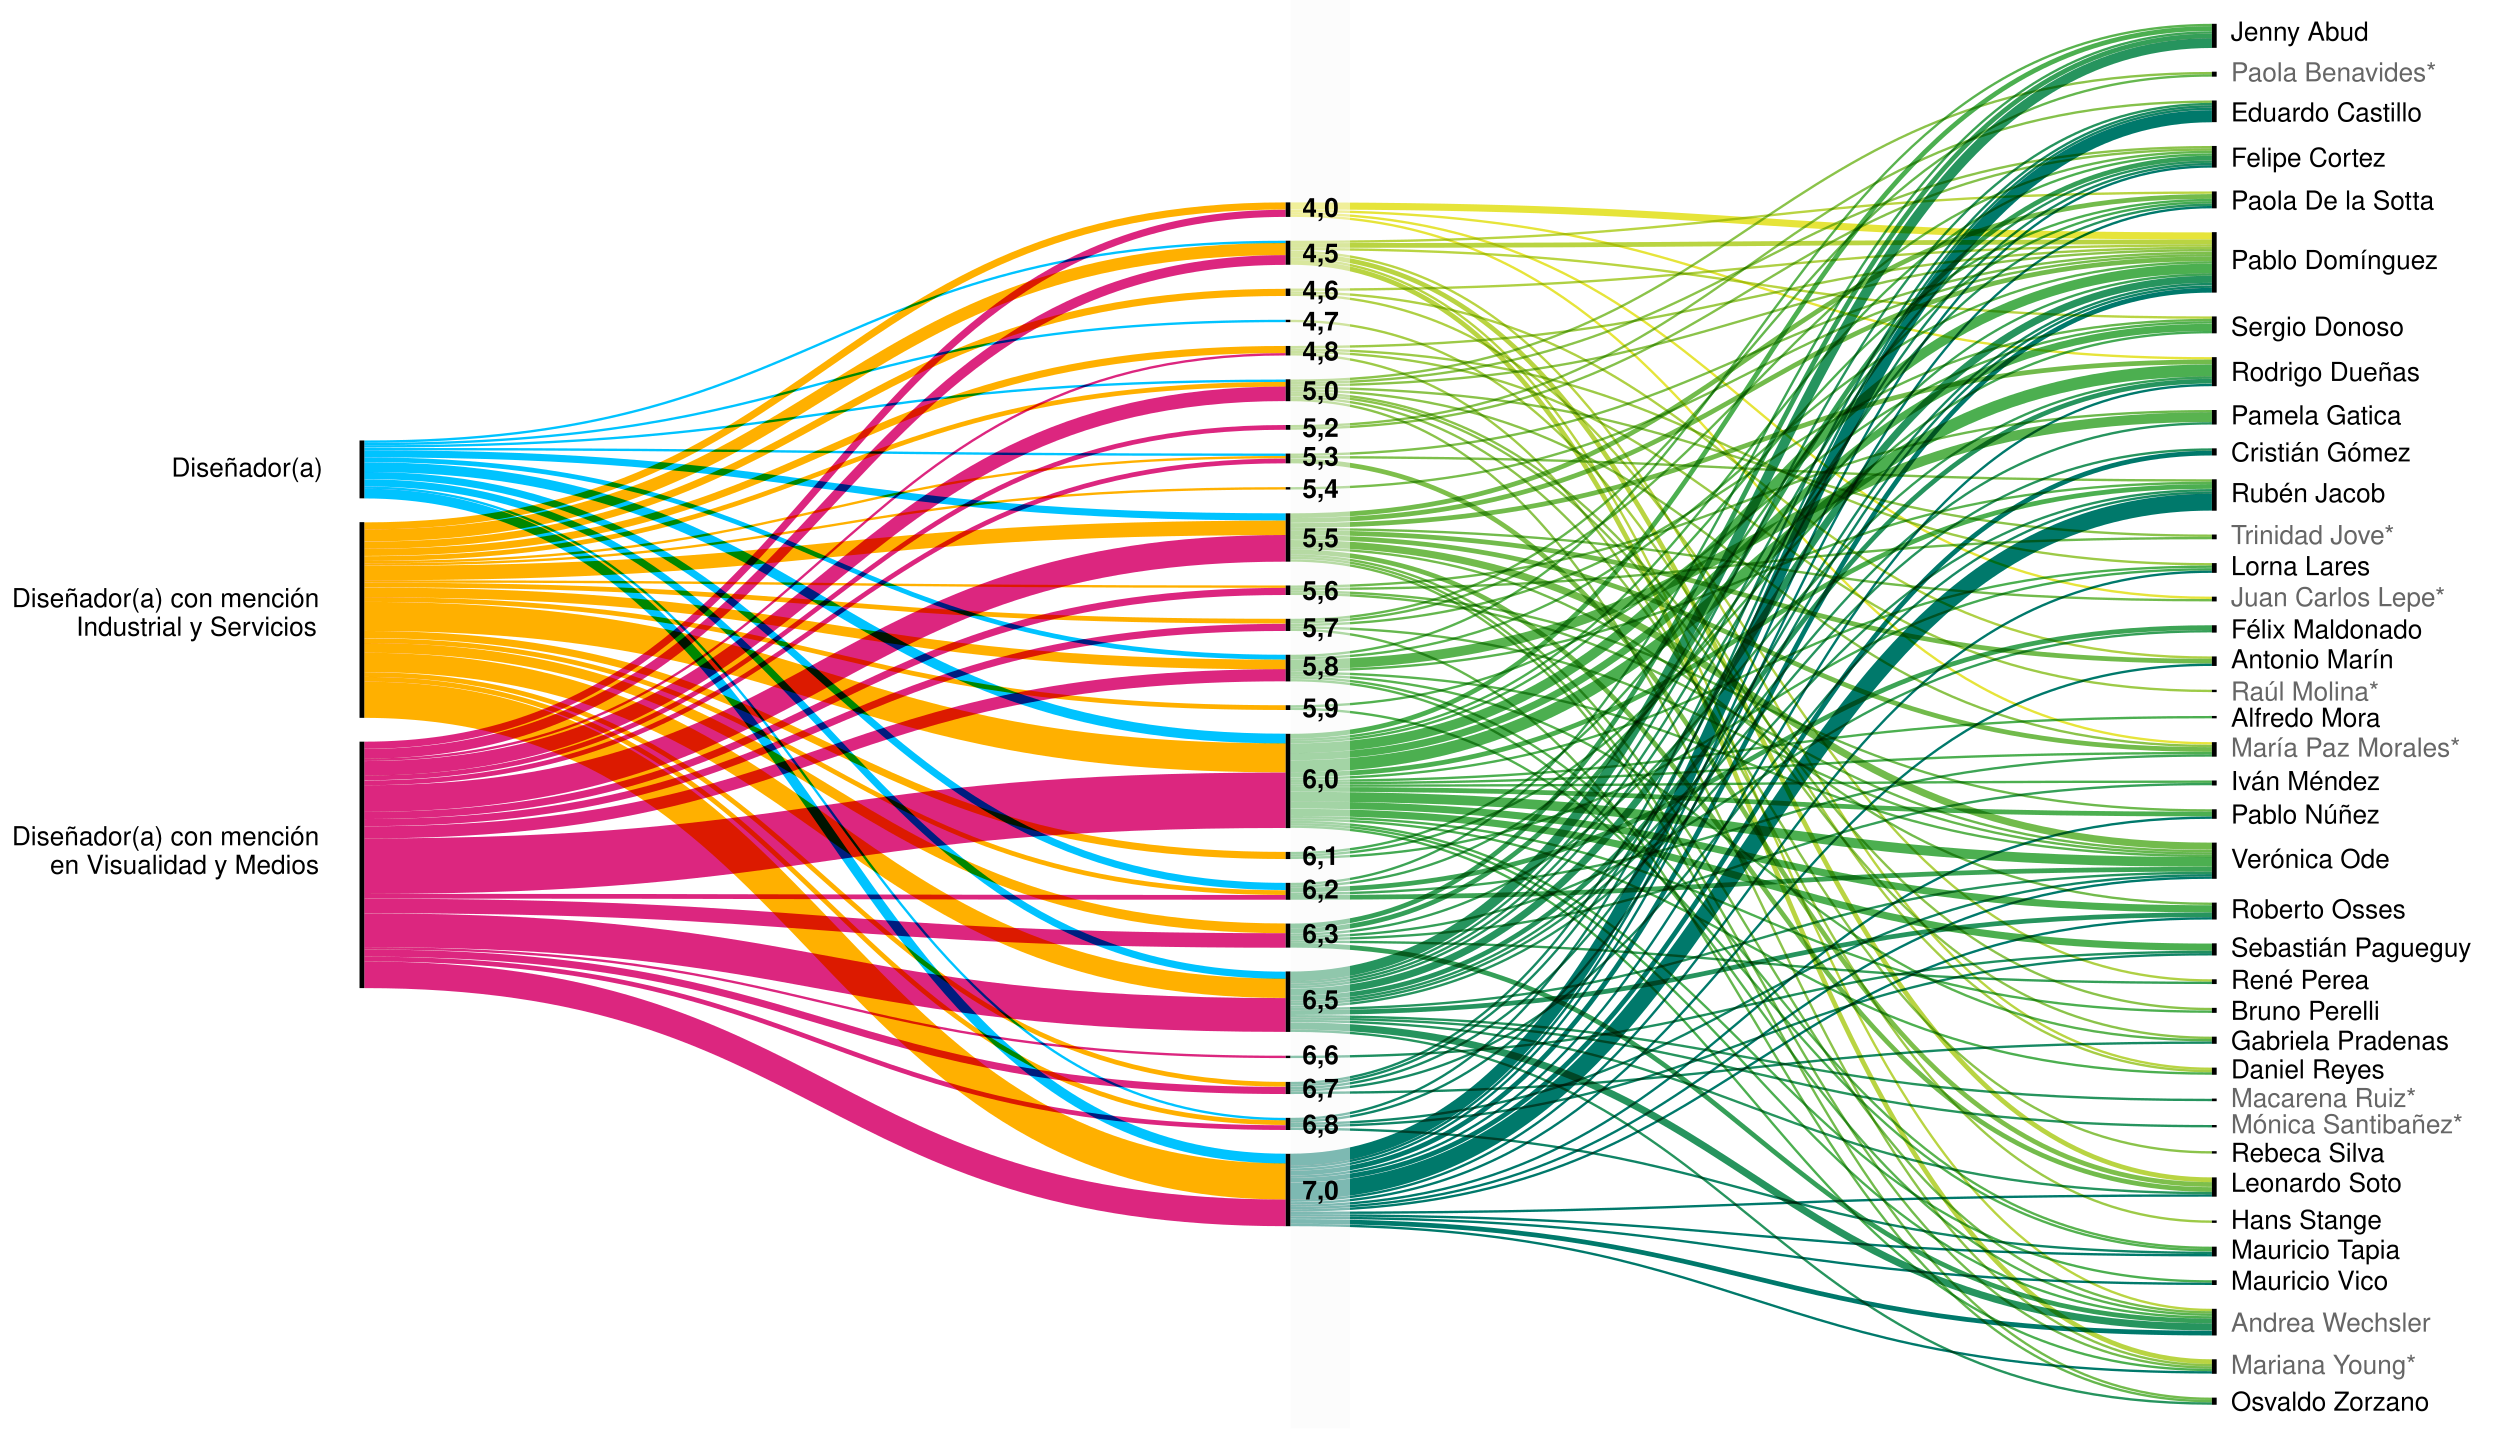
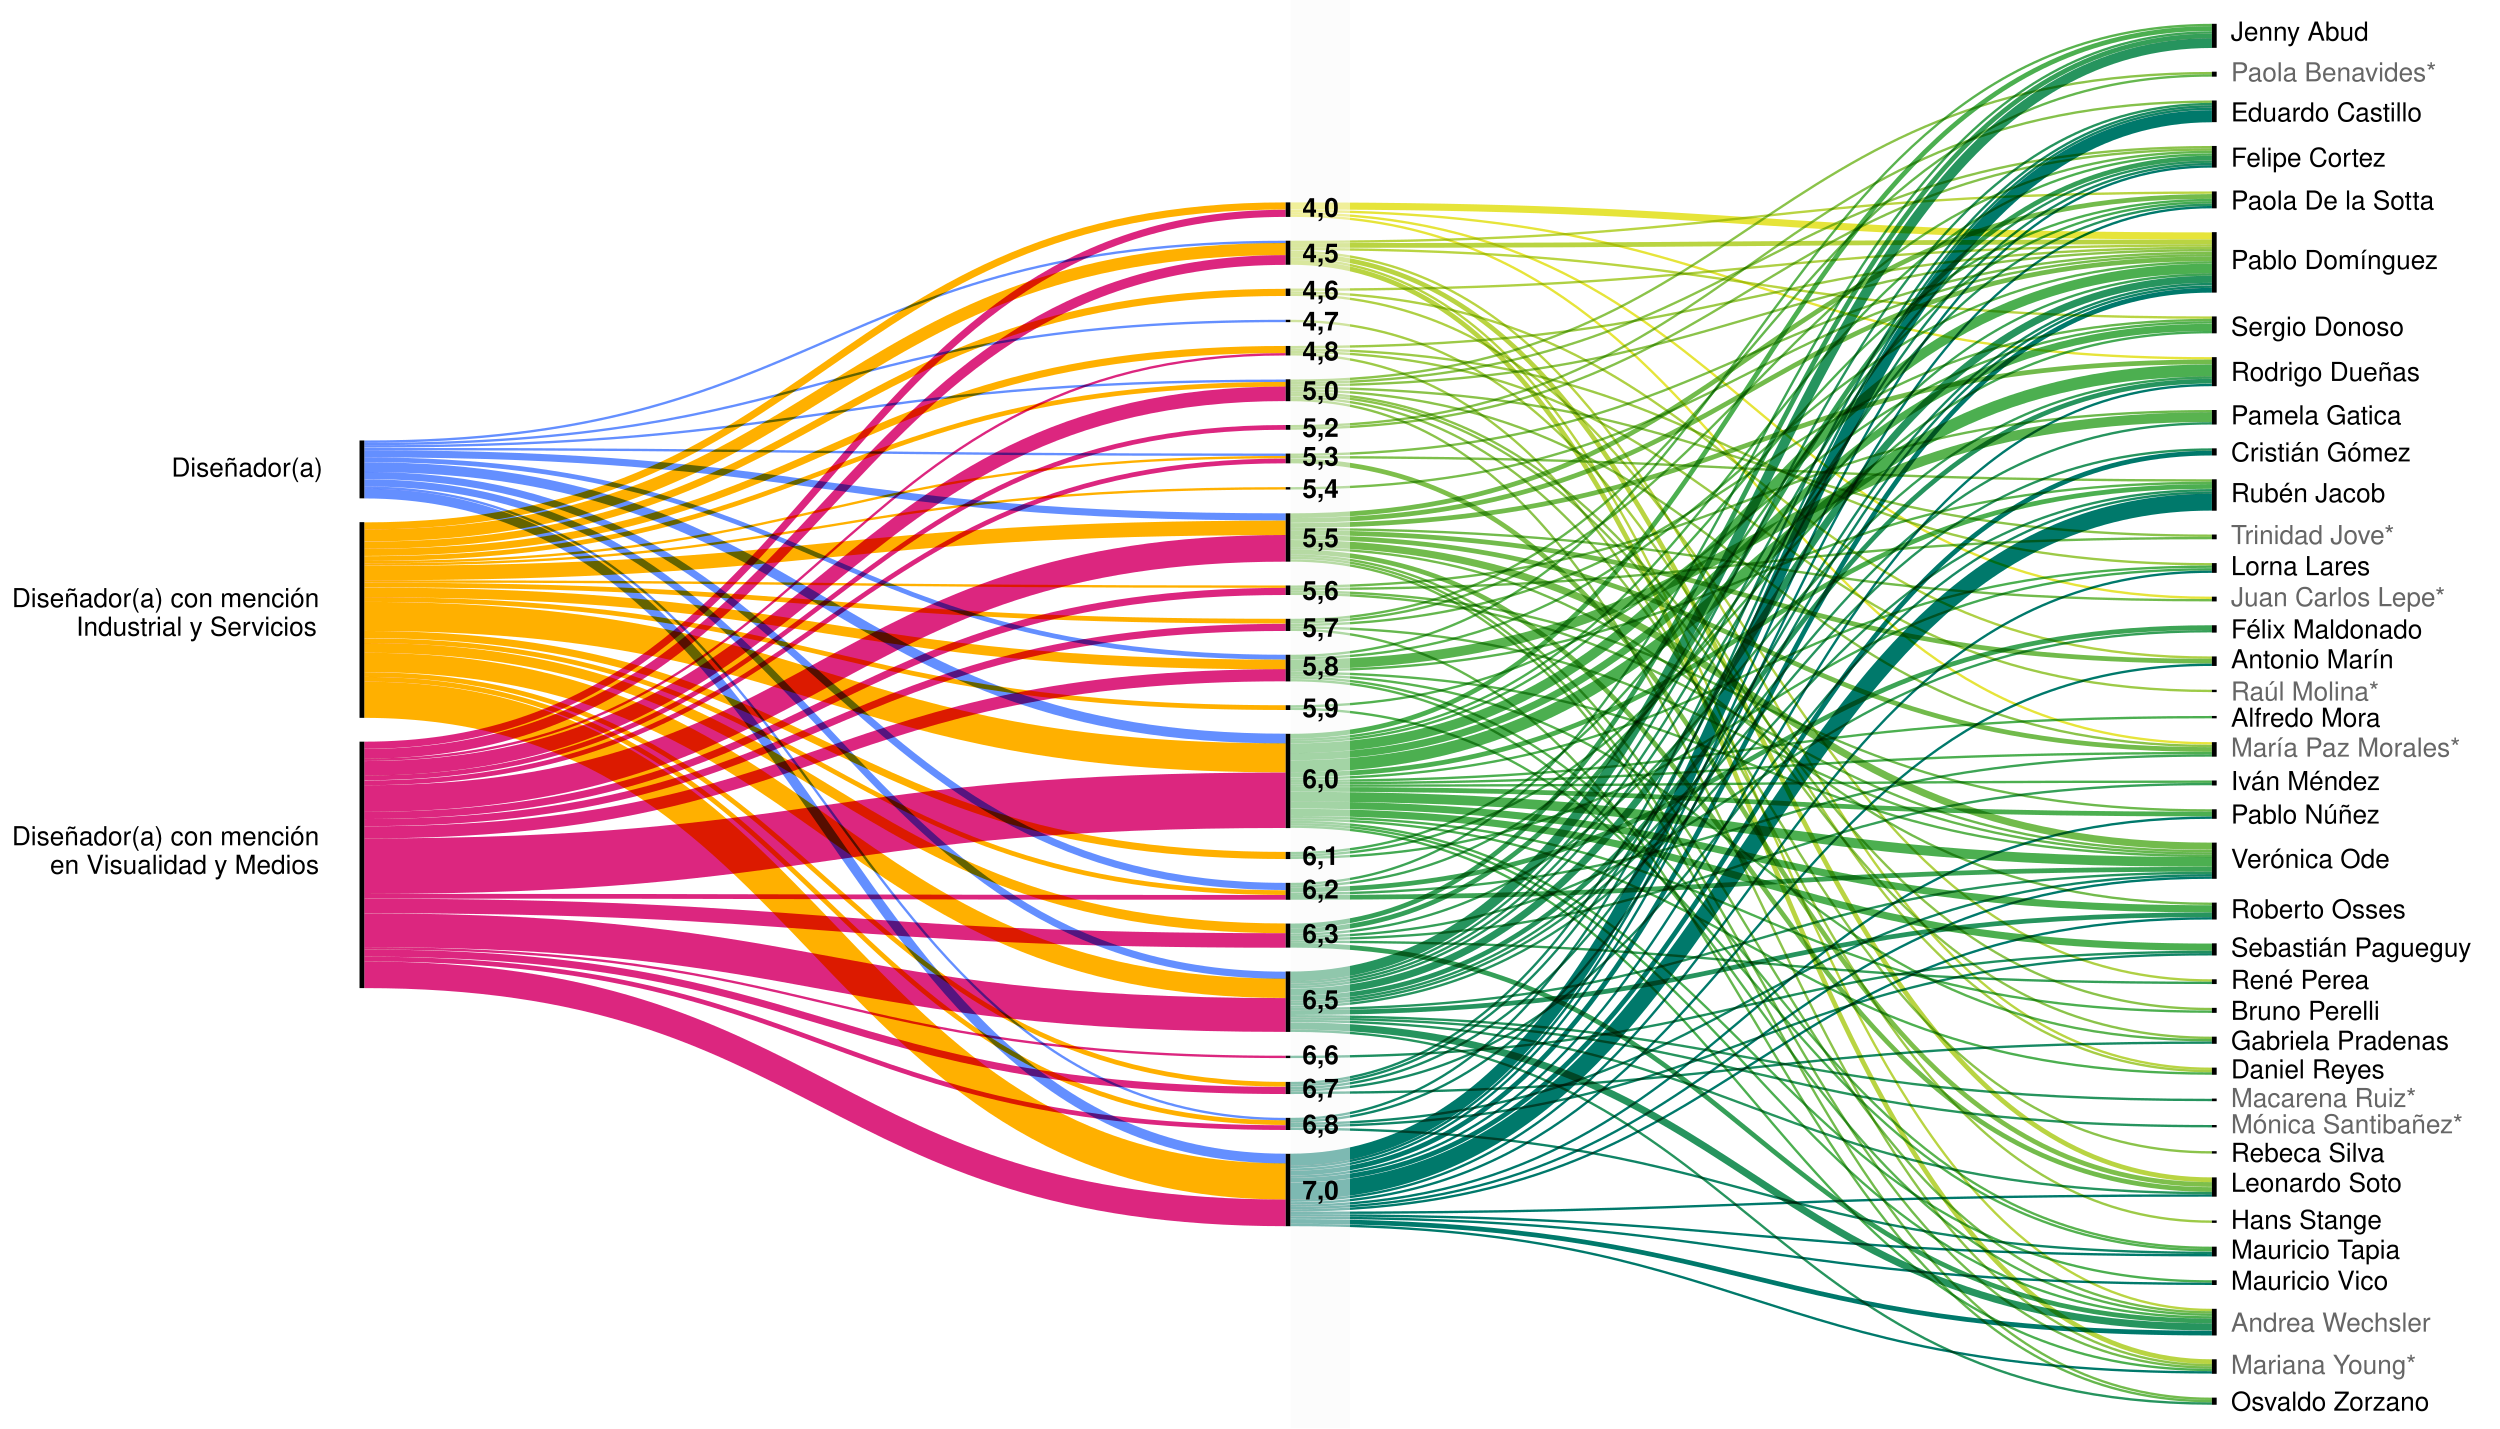
<svg xmlns="http://www.w3.org/2000/svg" version="1.2" viewBox="0 0 1050 600">
  <style>
        tspan {
            white-space: pre;
        }
        g {
            font-size: 11px;
            fill: #000000;
            font-family: Helvetica, Arial, sans-serif;
        }
        .nota {
            font-weight: bold;
        }
        .s1 {
            fill: #000000;
        }
        .s2 {
            mix-blend-mode: multiply;
            fill: none;
            stroke: #dc267f;
            stroke-width: 14.2;
        }
        .s3 {
            mix-blend-mode: multiply;
            fill: none;
            stroke: #dc267f;
            stroke-width: 11.2;
        }
        .s4 {
            mix-blend-mode: multiply;
            fill: none;
-             stroke: #00c3ff;
+             stroke: #648fff;
            stroke-width: 3;
        }
        .s5 {
            mix-blend-mode: multiply;
            fill: none;
            stroke: #ffb000;
            stroke-width: 2;
        }
        .s6 {
            mix-blend-mode: multiply;
            fill: none;
            stroke: #ffb000;
            stroke-width: 15.2;
        }
        .s7 {
            mix-blend-mode: multiply;
            fill: none;
            stroke: #dc267f;
            stroke-width: 6.1;
        }
        .s8 {
            mix-blend-mode: multiply;
            fill: none;
            stroke: #dc267f;
            stroke-width: 3;
        }
        .s9 {
            mix-blend-mode: multiply;
            fill: none;
            stroke: #ffb000;
            stroke-width: 5.1;
        }
        .s10 {
            mix-blend-mode: multiply;
            fill: none;
            stroke: #dc267f;
            stroke-width: 23.3;
        }
        .s11 {
            mix-blend-mode: multiply;
            fill: none;
            stroke: #dc267f;
            stroke-width: 2;
        }
        .s12 {
            mix-blend-mode: multiply;
            fill: none;
            stroke: #ffb000;
            stroke-width: 12.2;
        }
        .s13 {
            mix-blend-mode: multiply;
            fill: none;
            stroke: #ffb000;
            stroke-width: 4.1;
        }
        .s14 {
            mix-blend-mode: multiply;
            fill: none;
-             stroke: #00c3ff;
+             stroke: #648fff;
            stroke-width: 4.1;
        }
        .s15 {
            mix-blend-mode: multiply;
            fill: none;
-             stroke: #00c3ff;
+             stroke: #648fff;
            stroke-width: 1;
        }
        .s16 {
            mix-blend-mode: multiply;
            fill: none;
            stroke: #ffb000;
            stroke-width: 6.1;
        }
        .s17 {
            mix-blend-mode: multiply;
            fill: none;
            stroke: #ffb000;
            stroke-width: 1;
        }
        .s18 {
            mix-blend-mode: multiply;
            fill: none;
            stroke: #ffb000;
            stroke-width: 3;
        }
        .s19 {
            mix-blend-mode: multiply;
            fill: none;
            stroke: #ffb000;
            stroke-width: 8.1;
        }
        .s20 {
            mix-blend-mode: multiply;
            fill: none;
            stroke: #dc267f;
            stroke-width: 5.1;
        }
        .s21 {
            mix-blend-mode: multiply;
            fill: none;
-             stroke: #00c3ff;
+             stroke: #648fff;
            stroke-width: 2;
        }
        .s22 {
            mix-blend-mode: multiply;
            fill: none;
            stroke: #dc267f;
            stroke-width: 1;
        }
        .s23 {
            mix-blend-mode: multiply;
            fill: none;
            stroke: #dc267f;
            stroke-width: 4.1;
        }
        .s24 {
            mix-blend-mode: multiply;
            fill: none;
            stroke: #26945e;
            stroke-width: 1;
        }
        .s25 {
            mix-blend-mode: multiply;
            fill: none;
            stroke: #00796b;
            stroke-width: 1;
        }
        .s26 {
            mix-blend-mode: multiply;
            fill: none;
            stroke: #52b14f;
            stroke-width: 1;
        }
        .s27 {
            mix-blend-mode: multiply;
            fill: none;
            stroke: #8bc34a;
            stroke-width: 1;
        }
        .s28 {
            mix-blend-mode: multiply;
            fill: none;
            stroke: #00796b;
            stroke-width: 2;
        }
        .s29 {
            mix-blend-mode: multiply;
            fill: none;
            stroke: #e6e43a;
            stroke-width: 3;
        }
        .s30 {
            mix-blend-mode: multiply;
            fill: none;
            stroke: #26945e;
            stroke-width: 2;
        }
        .s31 {
            mix-blend-mode: multiply;
            fill: none;
            stroke: #b9d442;
            stroke-width: 2;
        }
        .s32 {
            mix-blend-mode: multiply;
            fill: none;
            stroke: #00796b;
            stroke-width: 7.1;
        }
        .s33 {
            mix-blend-mode: multiply;
            fill: none;
            stroke: #6cb94d;
            stroke-width: 1;
        }
        .s34 {
            mix-blend-mode: multiply;
            fill: none;
            stroke: #4caf50;
            stroke-width: 4.1;
        }
        .s35 {
            mix-blend-mode: multiply;
            fill: none;
            stroke: #85c14b;
            stroke-width: 1;
        }
        .s36 {
            mix-blend-mode: multiply;
            fill: none;
            stroke: #4caf50;
            stroke-width: 3;
        }
        .s37 {
            mix-blend-mode: multiply;
            fill: none;
            stroke: #0f8466;
            stroke-width: 1;
        }
        .s38 {
            mix-blend-mode: multiply;
            fill: none;
            stroke: #178963;
            stroke-width: 1;
        }
        .s39 {
            mix-blend-mode: multiply;
            fill: none;
            stroke: #359f58;
            stroke-width: 2;
        }
        .s40 {
            mix-blend-mode: multiply;
            fill: none;
            stroke: #59b34f;
            stroke-width: 1;
        }
        .s41 {
            mix-blend-mode: multiply;
            fill: none;
            stroke: #00796b;
            stroke-width: 5.1;
        }
        .s42 {
            mix-blend-mode: multiply;
            fill: none;
            stroke: #4caf50;
            stroke-width: 5.1;
        }
        .s43 {
            mix-blend-mode: multiply;
            fill: none;
            stroke: #65b74e;
            stroke-width: 1;
        }
        .s44 {
            mix-blend-mode: multiply;
            fill: none;
            stroke: #4caf50;
            stroke-width: 2;
        }
        .s45 {
            mix-blend-mode: multiply;
            fill: none;
            stroke: #26945e;
            stroke-width: 4.1;
        }
        .s46 {
            mix-blend-mode: multiply;
            fill: none;
            stroke: #4caf50;
            stroke-width: 1;
        }
        .s47 {
            mix-blend-mode: multiply;
            fill: none;
            stroke: #a6cd45;
            stroke-width: 1;
        }
        .s48 {
            mix-blend-mode: multiply;
            fill: none;
            stroke: #72bb4c;
            stroke-width: 2;
        }
        .s49 {
            mix-blend-mode: multiply;
            fill: none;
            stroke: #7ebf4b;
            stroke-width: 1;
        }
        .s50 {
            mix-blend-mode: multiply;
            fill: none;
            stroke: #72bb4c;
            stroke-width: 1;
        }
        .s51 {
            mix-blend-mode: multiply;
            fill: none;
            stroke: #44aa53;
            stroke-width: 1;
        }
        .s52 {
            mix-blend-mode: multiply;
            fill: none;
            stroke: #7ebf4b;
            stroke-width: 2;
        }
        .s53 {
            mix-blend-mode: multiply;
            fill: none;
            stroke: #e6e43a;
            stroke-width: 1;
        }
        .s54 {
            mix-blend-mode: multiply;
            fill: none;
            stroke: #afd044;
            stroke-width: 1;
        }
        .s55 {
            mix-blend-mode: multiply;
            fill: none;
            stroke: #59b34f;
            stroke-width: 4.1;
        }
        .s56 {
            mix-blend-mode: multiply;
            fill: none;
            stroke: #9dca47;
            stroke-width: 1;
        }
        .s57 {
            mix-blend-mode: multiply;
            fill: none;
            stroke: #b9d442;
            stroke-width: 1;
        }
        .s58 {
            mix-blend-mode: multiply;
            fill: none;
            stroke: #26945e;
            stroke-width: 3;
        }
        .s59 {
            mix-blend-mode: multiply;
            fill: none;
            stroke: #3da455;
            stroke-width: 2;
        }
        .s60 {
            mix-blend-mode: multiply;
            fill: none;
            stroke: #72bb4c;
            stroke-width: 3;
        }
        .s61 {
            mix-blend-mode: multiply;
            fill: none;
            stroke: #359f58;
            stroke-width: 1;
        }
        .s62 {
            mix-blend-mode: multiply;
            fill: none;
            stroke: #3da455;
            stroke-width: 1;
        }
        .s63 {
            mix-blend-mode: multiply;
            fill: none;
            stroke: #78bd4c;
            stroke-width: 1;
        }
        .s64 {
            mix-blend-mode: multiply;
            fill: none;
            stroke: #1e8f60;
            stroke-width: 1;
        }
        .t65 {
            fill: #666666;
        }
    </style>
  <g id="titulos">
    <text id="Diseñador/a" style="transform: matrix(1, 0, 0, 1, 139, 200.17);">
      <tspan x="-67" y="0" class="t0">Diseñador(a)</tspan>
    </text>
    <text id="Diseñador/a con mención Industri" style="transform: matrix(1, 0, 0, 1, 137, 255);">
      <tspan x="-132" y="0" class="t0">Diseñador(a) con mención</tspan>
      <tspan x="-105" y="12" class="t0">Industrial y Servicios</tspan>
    </text>
    <text id="Diseñador/a con mención en Visua" style="transform: matrix(1, 0, 0, 1, 137, 355);">
      <tspan x="-132" y="0" class="t0">Diseñador(a) con mención</tspan>
      <tspan x="-116" y="12" class="t0">en Visualidad y Medios</tspan>
    </text>
  </g>
  <g id="visualization">
    <g>
      <path class="s1" d="m542 85v6.1h-2v-6.1z" />
      <path class="s1" d="m542 101.1v10.1h-2v-10.1z" />
      <path class="s1" d="m542 121.2v3.1h-2v-3.1z" />
      <path class="s1" d="m540 134.3h2v1h-2z" />
      <path class="s1" d="m542 145.3v4h-2v-4z" />
      <path class="s1" d="m542 159.3v9.2h-2v-9.2z" />
      <path class="s1" d="m542 178.5v2h-2v-2z" />
      <path class="s1" d="m542 190.5v4.1h-2v-4.1z" />
      <path class="s1" d="m540 204.6h2v1h-2z" />
      <path class="s1" d="m542 215.6v20.3h-2v-20.3z" />
      <path class="s1" d="m542 245.9v4h-2v-4z" />
      <path class="s1" d="m542 259.9v5.1h-2v-5.1z" />
      <path class="s1" d="m542 275v11.2h-2v-11.2z" />
      <path class="s1" d="m542 296.2v2h-2v-2z" />
      <path class="s1" d="m542 308.2v39.6h-2v-39.6z" />
      <path class="s1" d="m542 357.8v3h-2v-3z" />
      <path class="s1" d="m542 370.8v7.1h-2v-7.1z" />
      <path class="s1" d="m542 387.9v10.1h-2v-10.1z" />
      <path class="s1" d="m542 408v25.4h-2v-25.4z" />
      <path class="s1" d="m540 443.4h2v1h-2z" />
      <path class="s1" d="m542 454.4v5.1h-2v-5.1z" />
      <path class="s1" d="m542 469.5v5.1h-2v-5.1z" />
      <path class="s1" d="m542 484.6v30.4h-2v-30.4z" />
      <path class="s1" d="m931 10v10.1h-2v-10.1z" />
      <path class="s1" d="m931 30.1v2.1h-2v-2.1z" />
      <path class="s1" d="m931 42.2v9.1h-2v-9.1z" />
      <path class="s1" d="m931 61.3v9.1h-2v-9.1z" />
      <path class="s1" d="m931 80.4v7.1h-2v-7.1z" />
      <path class="s1" d="m153 185v24.3h-2v-24.3z" />
      <path class="s1" d="m153 219.3v82.2h-2v-82.2z" />
      <path class="s1" d="m153 311.5v103.5h-2v-103.5z" />
      <path class="s1" d="m931 97.5v25.4h-2v-25.4z" />
      <path class="s1" d="m931 132.9v7.1h-2v-7.1z" />
      <path class="s1" d="m931 150v12.2h-2v-12.2z" />
      <path class="s1" d="m931 172.2v6.1h-2v-6.1z" />
      <path class="s1" d="m931 188.3v3h-2v-3z" />
      <path class="s1" d="m931 201.3v13.2h-2v-13.2z" />
      <path class="s1" d="m931 224.5v2h-2v-2z" />
      <path class="s1" d="m931 236.5v4.1h-2v-4.1z" />
      <path class="s1" d="m931 250.6v2h-2v-2z" />
      <path class="s1" d="m931 262.6v3.1h-2v-3.1z" />
      <path class="s1" d="m931 275.7v4h-2v-4z" />
      <path class="s1" d="m929 289.7h2v1h-2z" />
      <path class="s1" d="m929 300.7h2v1h-2z" />
      <path class="s1" d="m931 311.7v6.1h-2v-6.1z" />
      <path class="s1" d="m931 327.8v2.1h-2v-2.1z" />
      <path class="s1" d="m931 339.9v4h-2v-4z" />
      <path class="s1" d="m931 353.9v15.2h-2v-15.2z" />
      <path class="s1" d="m931 379.1v7.1h-2v-7.1z" />
      <path class="s1" d="m931 396.2v5.1h-2v-5.1z" />
      <path class="s1" d="m931 411.3v2h-2v-2z" />
      <path class="s1" d="m931 423.3v2.1h-2v-2.1z" />
      <path class="s1" d="m931 435.4v3h-2v-3z" />
      <path class="s1" d="m931 448.4v3h-2v-3z" />
      <path class="s1" d="m929 461.4h2v1.1h-2z" />
      <path class="s1" d="m929 472.5h2v1h-2z" />
      <path class="s1" d="m929 483.5h2v1h-2z" />
      <path class="s1" d="m931 494.5v8.1h-2v-8.1z" />
      <path class="s1" d="m929 512.6h2v1h-2z" />
      <path class="s1" d="m931 523.6v4.1h-2v-4.1z" />
      <path class="s1" d="m931 537.7v2h-2v-2z" />
      <path class="s1" d="m931 549.7v11.2h-2v-11.2z" />
      <path class="s1" d="m931 570.9v6.1h-2v-6.1z" />
      <path class="s1" d="m931 587v3h-2v-3z" />
    </g>
    <g>
      <g>
        <path class="s2" d="m153 390.7c193.5 0 193.5 35.6 387 35.6" />
      </g>
      <g>
        <path class="s3" d="m153 409.4c193.5 0 193.5 100 387 100" />
      </g>
      <g>
        <path class="s4" d="m153 202.8c193.5 0 193.5 206.8 387 206.8" />
      </g>
      <g>
        <path class="s5" d="m153 251.8c193.5 0 193.5 45.4 387 45.4" />
      </g>
      <g>
        <path class="s6" d="m153 293.9c193.5 0 193.5 202.3 387 202.3" />
      </g>
      <g>
        <path class="s7" d="m153 322.7c193.5 0 193.5-157.3 387-157.3" />
      </g>
      <g>
        <path class="s8" d="m153 313c193.5 0 193.5-223.4 387-223.4" />
      </g>
      <g>
        <path class="s9" d="m153 224.9c193.5 0 193.5-120.3 387-120.3" />
      </g>
      <g>
        <path class="s8" d="m153 342.5c193.5 0 193.5-94.1 387-94.1" />
      </g>
      <g>
        <path class="s10" d="m153 363.8c193.5 0 193.5-27.7 387-27.7" />
      </g>
      <g>
        <path class="s11" d="m153 326.7c193.5 0 193.5-147.2 387-147.2" />
      </g>
      <g>
        <path class="s5" d="m153 285.3c193.5 0 193.5 186.2 387 186.2" />
      </g>
      <g>
        <path class="s12" d="m153 258.9c193.5 0 193.5 59.4 387 59.4" />
      </g>
      <g>
        <path class="s5" d="m153 283.3c193.5 0 193.5 172.1 387 172.1" />
      </g>
      <g>
        <path class="s13" d="m153 272.1c193.5 0 193.5 117.8 387 117.8" />
      </g>
      <g>
        <path class="s13" d="m153 248.8c193.5 0 193.5 30.3 387 30.3" />
      </g>
      <g>
        <path class="s14" d="m153 207.3c193.5 0 193.5 279.3 387 279.3" />
      </g>
      <g>
        <path class="s8" d="m153 400.3c193.5 0 193.5 57.7 387 57.7" />
      </g>
      <g>
        <path class="s8" d="m153 345.5c193.5 0 193.5-82 387-82" />
      </g>
      <g>
        <path class="s14" d="m153 196.2c193.5 0 193.5 114 387 114" />
      </g>
      <g>
        <path class="s15" d="m153 186.5c193.5 0 193.5-51.7 387-51.7" />
      </g>
      <g>
        <path class="s16" d="m153 240.7c193.5 0 193.5-19 387-19" />
      </g>
      <g>
        <path class="s15" d="m153 188.6c193.5 0 193.5 2.4 387 2.4" />
      </g>
      <g>
        <path class="s3" d="m153 335.4c193.5 0 193.5-105.1 387-105.1" />
      </g>
      <g>
        <path class="s11" d="m153 402.8c193.5 0 193.5 70.8 387 70.8" />
      </g>
      <g>
        <path class="s17" d="m153 236.1c193.5 0 193.5-44.1 387-44.1" />
      </g>
      <g>
        <path class="s5" d="m153 234.6c193.5 0 193.5-73.2 387-73.2" />
      </g>
      <g>
        <path class="s18" d="m153 266.5c193.5 0 193.5 92.8 387 92.8" />
      </g>
      <g>
        <path class="s11" d="m153 328.8c193.5 0 193.5-135.2 387-135.2" />
      </g>
      <g>
        <path class="s18" d="m153 220.9c193.5 0 193.5-134.4 387-134.4" />
      </g>
      <g>
        <path class="s4" d="m153 190.6c193.5 0 193.5 26.5 387 26.5" />
      </g>
      <g>
        <path class="s19" d="m153 278.2c193.5 0 193.5 136.9 387 136.9" />
      </g>
      <g>
        <path class="s18" d="m153 229c193.5 0 193.5-106.2 387-106.2" />
      </g>
      <g>
        <path class="s20" d="m153 349.6c193.5 0 193.5-66 387-66" />
      </g>
      <g>
        <path class="s15" d="m153 204.8c193.5 0 193.5 265.2 387 265.2" />
      </g>
      <g>
        <path class="s18" d="m153 232c193.5 0 193.5-85.2 387-85.2" />
      </g>
      <g>
        <path class="s17" d="m153 244.2c193.5 0 193.5 2.2 387 2.2" />
      </g>
      <g>
        <path class="s21" d="m153 193.1c193.5 0 193.5 82.9 387 82.9" />
      </g>
      <g>
        <path class="s22" d="m153 319.1c193.5 0 193.5-170.3 387-170.3" />
      </g>
      <g>
        <path class="s4" d="m153 199.7c193.5 0 193.5 172.6 387 172.6" />
      </g>
      <g>
        <path class="s23" d="m153 316.6c193.5 0 193.5-207.4 387-207.4" />
      </g>
      <g>
        <path class="s7" d="m153 380.5c193.5 0 193.5 14.5 387 14.5" />
      </g>
      <g>
        <path class="s5" d="m153 245.7c193.5 0 193.5 15.2 387 15.2" />
      </g>
      <g>
        <path class="s5" d="m153 269.1c193.5 0 193.5 105.8 387 105.8" />
      </g>
      <g>
        <path class="s17" d="m153 237.1c193.5 0 193.5-32 387-32" />
      </g>
      <g>
        <path class="s22" d="m153 398.3c193.5 0 193.5 45.6 387 45.6" />
      </g>
      <g>
        <path class="s11" d="m153 376.4c193.5 0 193.5 0.5 387 0.5" />
      </g>
      <g>
        <path class="s15" d="m153 185.5c193.5 0 193.5-83.9 387-83.9" />
      </g>
      <g>
        <path class="s15" d="m153 187.5c193.5 0 193.5-27.6 387-27.6" />
      </g>
      <g>
        <path class="s24" d="m542 413.6c193.5 0 193.5-345.7 387-345.7" />
      </g>
      <g>
        <path class="s25" d="m542 511.4c193.5 0 193.5 27.8 387 27.8" />
      </g>
      <g>
        <path class="s24" d="m542 423.8c193.5 0 193.5-57.2 387-57.2" />
      </g>
      <g>
        <path class="s26" d="m542 297.7c193.5 0 193.5 227.4 387 227.4" />
      </g>
      <g>
        <path class="s25" d="m542 504.3c193.5 0 193.5-264.2 387-264.2" />
      </g>
      <g>
        <path class="s27" d="m542 160.9c193.5 0 193.5-99.1 387-99.1" />
      </g>
      <g>
        <path class="s28" d="m542 495.7c193.5 0 193.5-305.4 387-305.4" />
      </g>
      <g>
        <path class="s29" d="m542 86.5c193.5 0 193.5 12.6 387 12.6" />
      </g>
      <g>
        <path class="s30" d="m542 425.3c193.5 0 193.5-41.1 387-41.1" />
      </g>
      <g>
        <path class="s31" d="m542 103.1c193.5 0 193.5-1.5 387-1.5" />
      </g>
      <g>
        <path class="s32" d="m542 500.3c193.5 0 193.5-289.4 387-289.4" />
      </g>
      <g>
        <path class="s28" d="m542 513c193.5 0 193.5 46.9 387 46.9" />
      </g>
      <g>
        <path class="s25" d="m542 490.1c193.5 0 193.5-420.2 387-420.2" />
      </g>
      <g>
        <path class="s26" d="m542 296.7c193.5 0 193.5-161.3 387-161.3" />
      </g>
      <g>
        <path class="s33" d="m542 249.4c193.5 0 193.5 108.1 387 108.1" />
      </g>
      <g>
        <path class="s34" d="m542 334.6c193.5 0 193.5 27.4 387 27.4" />
      </g>
      <g>
        <path class="s35" d="m542 179c193.5 0 193.5-136.3 387-136.3" />
      </g>
      <g>
        <path class="s25" d="m542 494.2c193.5 0 193.5-332.5 387-332.5" />
      </g>
      <g>
        <path class="s36" d="m542 338.1c193.5 0 193.5 43.6 387 43.6" />
      </g>
      <g>
        <path class="s37" d="m542 471c193.5 0 193.5-350.6 387-350.6" />
      </g>
      <g>
        <path class="s34" d="m542 314.3c193.5 0 193.5-201.5 387-201.5" />
      </g>
      <g>
        <path class="s38" d="m542 457c193.5 0 193.5-337.7 387-337.7" />
      </g>
      <g>
        <path class="s39" d="m542 397c193.5 0 193.5 157.8 387 157.8" />
      </g>
      <g>
        <path class="s40" d="m542 285.7c193.5 0 193.5 266.5 387 266.5" />
      </g>
      <g>
        <path class="s41" d="m542 487.1c193.5 0 193.5-438.3 387-438.3" />
      </g>
      <g>
        <path class="s42" d="m542 321.9c193.5 0 193.5-166.3 387-166.3" />
      </g>
      <g>
        <path class="s30" d="m542 419.2c193.5 0 193.5-259.1 387-259.1" />
      </g>
      <g>
        <path class="s38" d="m542 455.9c193.5 0 193.5-387 387-387" />
      </g>
      <g>
        <path class="s43" d="m542 261.4c193.5 0 193.5-197.6 387-197.6" />
      </g>
      <g>
        <path class="s44" d="m542 309.2c193.5 0 193.5-297.2 387-297.2" />
      </g>
      <g>
        <path class="s45" d="m542 410.1c193.5 0 193.5-392 387-392" />
      </g>
      <g>
        <path class="s46" d="m542 343.2c193.5 0 193.5 81.7 387 81.7" />
      </g>
      <g>
        <path class="s47" d="m542 134.8c193.5 0 193.5 315.1 387 315.1" />
      </g>
      <g>
        <path class="s48" d="m542 218.6c193.5 0 193.5-109.9 387-109.9" />
      </g>
      <g>
        <path class="s49" d="m542 191c193.5 0 193.5-84.8 387-84.8" />
      </g>
      <g>
        <path class="s50" d="m542 222.2c193.5 0 193.5 29.9 387 29.9" />
      </g>
      <g>
        <path class="s44" d="m542 331.5c193.5 0 193.5 10.4 387 10.4" />
      </g>
      <g>
        <path class="s25" d="m542 506.4c193.5 0 193.5-163 387-163" />
      </g>
      <g>
        <path class="s37" d="m542 472c193.5 0 193.5-104.4 387-104.4" />
      </g>
      <g>
        <path class="s48" d="m542 216.6c193.5 0 193.5-134.1 387-134.1" />
      </g>
      <g>
        <path class="s35" d="m542 180c193.5 0 193.5-117.2 387-117.2" />
      </g>
      <g>
        <path class="s43" d="m542 264.5c193.5 0 193.5 324 387 324" />
      </g>
      <g>
        <path class="s33" d="m542 246.4c193.5 0 193.5-73.7 387-73.7" />
      </g>
      <g>
        <path class="s38" d="m542 458c193.5 0 193.5-251.1 387-251.1" />
      </g>
      <g>
        <path class="s24" d="m542 428.8c193.5 0 193.5 72.3 387 72.3" />
      </g>
      <g>
        <path class="s49" d="m542 192c193.5 0 193.5 9.8 387 9.8" />
      </g>
      <g>
        <path class="s27" d="m542 161.9c193.5 0 193.5-56.8 387-56.8" />
      </g>
      <g>
        <path class="s24" d="m542 420.7c193.5 0 193.5-242.9 387-242.9" />
      </g>
      <g>
        <path class="s46" d="m542 311.7c193.5 0 193.5-227.7 387-227.7" />
      </g>
      <g>
        <path class="s51" d="m542 358.3c193.5 0 193.5-273.3 387-273.3" />
      </g>
      <g>
        <path class="s46" d="m542 329c193.5 0 193.5-12.7 387-12.7" />
      </g>
      <g>
        <path class="s46" d="m542 344.2c193.5 0 193.5 106.7 387 106.7" />
      </g>
      <g>
        <path class="s52" d="m542 193.6c193.5 0 193.5 303.9 387 303.9" />
      </g>
      <g>
        <path class="s53" d="m542 89.6c193.5 0 193.5 161.5 387 161.5" />
      </g>
      <g>
        <path class="s51" d="m542 360.3c193.5 0 193.5-121.2 387-121.2" />
      </g>
      <g>
        <path class="s48" d="m542 220.7c193.5 0 193.5-68.7 387-68.7" />
      </g>
      <g>
        <path class="s24" d="m542 427.8c193.5 0 193.5 45.2 387 45.2" />
      </g>
      <g>
        <path class="s54" d="m542 121.7c193.5 0 193.5-18.6 387-18.6" />
      </g>
      <g>
        <path class="s46" d="m542 345.2c193.5 0 193.5 193 387 193" />
      </g>
      <g>
        <path class="s24" d="m542 412.6c193.5 0 193.5-368.9 387-368.9" />
      </g>
      <g>
        <path class="s43" d="m542 263.5c193.5 0 193.5 95 387 95" />
      </g>
      <g>
        <path class="s55" d="m542 279.1c193.5 0 193.5-103.9 387-103.9" />
      </g>
      <g>
        <path class="s40" d="m542 284.6c193.5 0 193.5 239.5 387 239.5" />
      </g>
      <g>
        <path class="s37" d="m542 470c193.5 0 193.5-424.3 387-424.3" />
      </g>
      <g>
        <path class="s46" d="m542 346.2c193.5 0 193.5 207.1 387 207.1" />
      </g>
      <g>
        <path class="s56" d="m542 145.8c193.5 0 193.5-41.7 387-41.7" />
      </g>
      <g>
        <path class="s25" d="m542 514.5c193.5 0 193.5 61.9 387 61.9" />
      </g>
      <g>
        <path class="s24" d="m542 426.8c193.5 0 193.5 35.2 387 35.2" />
      </g>
      <g>
        <path class="s33" d="m542 248.4c193.5 0 193.5 92 387 92" />
      </g>
      <g>
        <path class="s40" d="m542 276.5c193.5 0 193.5-166.3 387-166.3" />
      </g>
      <g>
        <path class="s57" d="m542 104.6c193.5 0 193.5 28.8 387 28.8" />
      </g>
      <g>
        <path class="s28" d="m542 492.7c193.5 0 193.5-370.8 387-370.8" />
      </g>
      <g>
        <path class="s48" d="m542 231.8c193.5 0 193.5 267.8 387 267.8" />
      </g>
      <g>
        <path class="s58" d="m542 430.9c193.5 0 193.5 126.4 387 126.4" />
      </g>
      <g>
        <path class="s36" d="m542 317.8c193.5 0 193.5-180.3 387-180.3" />
      </g>
      <g>
        <path class="s40" d="m542 282.6c193.5 0 193.5 76.9 387 76.9" />
      </g>
      <g>
        <path class="s56" d="m542 148.8c193.5 0 193.5 364.3 387 364.3" />
      </g>
      <g>
        <path class="s59" d="m542 376.9c193.5 0 193.5-11.8 387-11.8" />
      </g>
      <g>
        <path class="s60" d="m542 228.3c193.5 0 193.5 127.1 387 127.1" />
      </g>
      <g>
        <path class="s27" d="m542 164.9c193.5 0 193.5 258.9 387 258.9" />
      </g>
      <g>
        <path class="s31" d="m542 107.2c193.5 0 193.5 388.3 387 388.3" />
      </g>
      <g>
        <path class="s24" d="m542 422.8c193.5 0 193.5-216.9 387-216.9" />
      </g>
      <g>
        <path class="s61" d="m542 392.5c193.5 0 193.5-233.9 387-233.9" />
      </g>
      <g>
        <path class="s58" d="m542 416.7c193.5 0 193.5-299.4 387-299.4" />
      </g>
      <g>
        <path class="s61" d="m542 393.5c193.5 0 193.5-128.4 387-128.4" />
      </g>
      <g>
        <path class="s31" d="m542 110.2c193.5 0 193.5 461.7 387 461.7" />
      </g>
      <g>
        <path class="s39" d="m542 388.9c193.5 0 193.5-373.8 387-373.8" />
      </g>
      <g>
        <path class="s43" d="m542 262.5c193.5 0 193.5-128.1 387-128.1" />
      </g>
      <g>
        <path class="s36" d="m542 341.2c193.5 0 193.5 56.6 387 56.6" />
      </g>
      <g>
        <path class="s25" d="m542 509.4c193.5 0 193.5-7.3 387-7.3" />
      </g>
      <g>
        <path class="s46" d="m542 310.7c193.5 0 193.5-245.8 387-245.8" />
      </g>
      <g>
        <path class="s25" d="m542 508.4c193.5 0 193.5-122.7 387-122.7" />
      </g>
      <g>
        <path class="s50" d="m542 235.4c193.5 0 193.5 352.1 387 352.1" />
      </g>
      <g>
        <path class="s24" d="m542 432.9c193.5 0 193.5 156.6 387 156.6" />
      </g>
      <g>
        <path class="s62" d="m542 372.3c193.5 0 193.5-257 387-257" />
      </g>
      <g>
        <path class="s63" d="m542 205.1c193.5 0 193.5-97.9 387-97.9" />
      </g>
      <g>
        <path class="s40" d="m542 281.6c193.5 0 193.5-78.8 387-78.8" />
      </g>
      <g>
        <path class="s39" d="m542 390.9c193.5 0 193.5-324.5 387-324.5" />
      </g>
      <g>
        <path class="s56" d="m542 146.8c193.5 0 193.5 90.2 387 90.2" />
      </g>
      <g>
        <path class="s64" d="m542 443.9c193.5 0 193.5-44.1 387-44.1" />
      </g>
      <g>
        <path class="s24" d="m542 421.7c193.5 0 193.5-232.9 387-232.9" />
      </g>
      <g>
        <path class="s46" d="m542 327c193.5 0 193.5-89 387-89" />
      </g>
      <g>
        <path class="s44" d="m542 325.4c193.5 0 193.5-121.1 387-121.1" />
      </g>
      <g>
        <path class="s37" d="m542 473c193.5 0 193.5-72.2 387-72.2" />
      </g>
      <g>
        <path class="s57" d="m542 105.7c193.5 0 193.5 343.2 387 343.2" />
      </g>
      <g>
        <path class="s40" d="m542 283.6c193.5 0 193.5 153.3 387 153.3" />
      </g>
      <g>
        <path class="s56" d="m542 147.8c193.5 0 193.5 142.4 387 142.4" />
      </g>
      <g>
        <path class="s27" d="m542 163.9c193.5 0 193.5 149.4 387 149.4" />
      </g>
      <g>
        <path class="s24" d="m542 414.6c193.5 0 193.5-328.6 387-328.6" />
      </g>
      <g>
        <path class="s59" d="m542 373.8c193.5 0 193.5-110.2 387-110.2" />
      </g>
      <g>
        <path class="s27" d="m542 165.9c193.5 0 193.5 270 387 270" />
      </g>
      <g>
        <path class="s46" d="m542 347.2c193.5 0 193.5 228.2 387 228.2" />
      </g>
      <g>
        <path class="s38" d="m542 459c193.5 0 193.5-21.1 387-21.1" />
      </g>
      <g>
        <path class="s61" d="m542 395.5c193.5 0 193.5 17.3 387 17.3" />
      </g>
      <g>
        <path class="s57" d="m542 101.6c193.5 0 193.5-20.7 387-20.7" />
      </g>
      <g>
        <path class="s25" d="m542 510.4c193.5 0 193.5 16.8 387 16.8" />
      </g>
      <g>
        <path class="s25" d="m542 507.4c193.5 0 193.5-138.8 387-138.8" />
      </g>
      <g>
        <path class="s48" d="m542 225.7c193.5 0 193.5 89.1 387 89.1" />
      </g>
      <g>
        <path class="s37" d="m542 474.1c193.5 0 193.5 52.1 387 52.1" />
      </g>
      <g>
        <path class="s53" d="m542 90.6c193.5 0 193.5 221.6 387 221.6" />
      </g>
      <g>
        <path class="s46" d="m542 330c193.5 0 193.5-1.7 387-1.7" />
      </g>
      <g>
        <path class="s40" d="m542 275.5c193.5 0 193.5-265 387-265" />
      </g>
      <g>
        <path class="s38" d="m542 454.9c193.5 0 193.5-410.2 387-410.2" />
      </g>
      <g>
        <path class="s25" d="m542 505.4c193.5 0 193.5-226.2 387-226.2" />
      </g>
      <g>
        <path class="s48" d="m542 223.7c193.5 0 193.5 54 387 54" />
      </g>
      <g>
        <path class="s62" d="m542 371.3c193.5 0 193.5-357.7 387-357.7" />
      </g>
      <g>
        <path class="s57" d="m542 108.7c193.5 0 193.5 441.5 387 441.5" />
      </g>
      <g>
        <path class="s50" d="m542 230.3c193.5 0 193.5 149.3 387 149.3" />
      </g>
      <g>
        <path class="s54" d="m542 123.8c193.5 0 193.5 288 387 288" />
      </g>
      <g>
        <path class="s43" d="m542 260.4c193.5 0 193.5-228.7 387-228.7" />
      </g>
      <g>
        <path class="s33" d="m542 247.4c193.5 0 193.5-21.4 387-21.4" />
      </g>
      <g>
        <path class="s27" d="m542 159.9c193.5 0 193.5-129.2 387-129.2" />
      </g>
      <g>
        <path class="s54" d="m542 122.8c193.5 0 193.5 153.4 387 153.4" />
      </g>
      <g>
        <path class="s27" d="m542 168c193.5 0 193.5 405.4 387 405.4" />
      </g>
      <g>
        <path class="s51" d="m542 359.3c193.5 0 193.5-219.8 387-219.8" />
      </g>
      <g>
        <path class="s50" d="m542 234.3c193.5 0 193.5 340.1 387 340.1" />
      </g>
      <g>
        <path class="s53" d="m542 88.6c193.5 0 193.5 61.9 387 61.9" />
      </g>
      <g>
        <path class="s27" d="m542 167c193.5 0 193.5 317 387 317" />
      </g>
      <g>
        <path class="s46" d="m542 328c193.5 0 193.5-26.8 387-26.8" />
      </g>
      <g>
        <path class="s62" d="m542 375.4c193.5 0 193.5-58.1 387-58.1" />
      </g>
      <g>
        <path class="s61" d="m542 394.5c193.5 0 193.5-65.2 387-65.2" />
      </g>
      <g>
        <path class="s50" d="m542 233.3c193.5 0 193.5 317.9 387 317.9" />
      </g>
      <g>
        <path class="s25" d="m542 491.2c193.5 0 193.5-404.2 387-404.2" />
      </g>
      <g>
        <path class="s27" d="m542 162.9c193.5 0 193.5 62.1 387 62.1" />
      </g>
    </g>
    <rect fill="rgba(250,250,250,.5)" x="542" y="0" height="600" width="25" />
    <g id="notas">
      <text id="4.0 " style="transform: matrix(1, 0, 0, 1, 547, 91.043);">
        <tspan x="0" y="0" class="nota">4,0</tspan>
      </text>
      <text id="4.5 " style="transform: matrix(1, 0, 0, 1, 547, 110.159);">
        <tspan x="0" y="0" class="nota">4,5</tspan>
      </text>
      <text id="4.6 " style="transform: matrix(1, 0, 0, 1, 547, 125.754);">
        <tspan x="0" y="0" class="nota">4,6</tspan>
      </text>
      <text id="4.7 " style="transform: matrix(1, 0, 0, 1, 547, 138.783);">
        <tspan x="0" y="0" class="nota">4,7</tspan>
      </text>
      <text id="4.8 " style="transform: matrix(1, 0, 0, 1, 547, 151.319);">
        <tspan x="0" y="0" class="nota">4,8</tspan>
      </text>
      <text id="5.0 " style="transform: matrix(1, 0, 0, 1, 547, 167.913);">
        <tspan x="0" y="0" class="nota">5,0</tspan>
      </text>
      <text id="5.2 " style="transform: matrix(1, 0, 0, 1, 547, 183.493);">
        <tspan x="0" y="0" class="nota">5,2</tspan>
      </text>
      <text id="5.3 " style="transform: matrix(1, 0, 0, 1, 547, 195.536);">
        <tspan x="0" y="0" class="nota">5,3</tspan>
      </text>
      <text id="5.4 " style="transform: matrix(1, 0, 0, 1, 547, 209.072);">
        <tspan x="0" y="0" class="nota">5,4</tspan>
      </text>
      <text id="5.5 " style="transform: matrix(1, 0, 0, 1, 547, 229.725);">
        <tspan x="0" y="0" class="nota">5,5</tspan>
      </text>
      <text id="5.6 " style="transform: matrix(1, 0, 0, 1, 547, 251.898);">
        <tspan x="0" y="0" class="nota">5,6</tspan>
      </text>
      <text id="5.7 " style="transform: matrix(1, 0, 0, 1, 547, 267.464);">
        <tspan x="0" y="0" class="nota">5,7</tspan>
      </text>
      <text id="5.8 " style="transform: matrix(1, 0, 0, 1, 547, 283.58);">
        <tspan x="0" y="0" class="nota">5,8</tspan>
      </text>
      <text id="5.9 " style="transform: matrix(1, 0, 0, 1, 547, 301.174);">
        <tspan x="0" y="0" class="nota">5,9</tspan>
      </text>
      <text id="6.0 " style="transform: matrix(1, 0, 0, 1, 547, 330.971);">
        <tspan x="0" y="0" class="nota">6,0</tspan>
      </text>
      <text id="6.1 " style="transform: matrix(1, 0, 0, 1, 547, 363.275);">
        <tspan x="0" y="0" class="nota">6,1</tspan>
      </text>
      <text id="6.2 " style="transform: matrix(1, 0, 0, 1, 547, 377.348);">
        <tspan x="0" y="0" class="nota">6,2</tspan>
      </text>
      <text id="6.3 " style="transform: matrix(1, 0, 0, 1, 547, 395.971);">
        <tspan x="0" y="0" class="nota">6,3</tspan>
      </text>
      <text id="6.5 " style="transform: matrix(1, 0, 0, 1, 547, 423.725);">
        <tspan x="0" y="0" class="nota">6,5</tspan>
      </text>
      <text id="6.6 " style="transform: matrix(1, 0, 0, 1, 547, 446.913);">
        <tspan x="0" y="0" class="nota">6,6</tspan>
      </text>
      <text id="6.7 " style="transform: matrix(1, 0, 0, 1, 547, 460.956);">
        <tspan x="0" y="0" class="nota">6,7</tspan>
      </text>
      <text id="6.8 " style="transform: matrix(1, 0, 0, 1, 547, 476.029);">
        <tspan x="0" y="0" class="nota">6,8</tspan>
      </text>
      <text id="7.0 " style="transform: matrix(1, 0, 0, 1, 547, 503.783);">
        <tspan x="0" y="0" class="nota">7,0</tspan>
      </text>
    </g>
    <g id="nombres">
      <text id="Jenny Abud" style="transform: matrix(1, 0, 0, 1, 936.927, 17.072);">
        <tspan x="0" y="0" class="t0">Jenny Abud</tspan>
      </text>
      <text id="Paola Benavides*" style="transform: matrix(1, 0, 0, 1, 937, 34.159);">
        <tspan x="0" y="0" class="t65">Paola Benavides*</tspan>
      </text>
      <text id="Eduardo Castillo" style="transform: matrix(1, 0, 0, 1, 937, 51);">
        <tspan x="0" y="0" class="t0">Eduardo Castillo</tspan>
      </text>
      <text id="Felipe Cortez" style="transform: matrix(1, 0, 0, 1, 937, 70);">
        <tspan x="0" y="0" class="t0">Felipe Cortez</tspan>
      </text>
      <text id="Paola De la Sotta" style="transform: matrix(1, 0, 0, 1, 937, 88);">
        <tspan x="0" y="0" class="t0">Paola De la Sotta</tspan>
      </text>
      <text id="Pablo Domínguez" style="transform: matrix(1, 0, 0, 1, 937, 113);">
        <tspan x="0" y="0" class="t0">Pablo Domínguez</tspan>
      </text>
      <text id="Sergio Donoso" style="transform: matrix(1, 0, 0, 1, 937, 141);">
        <tspan x="0" y="0" class="t0">Sergio Donoso</tspan>
      </text>
      <text id="Rodrigo Dueñas" style="transform: matrix(1, 0, 0, 1, 937, 160);">
        <tspan x="0" y="0" class="t0">Rodrigo Dueñas</tspan>
      </text>
      <text id="Pamela Gatica" style="transform: matrix(1, 0, 0, 1, 937, 178.217);">
        <tspan x="0" y="0" class="t0">Pamela Gatica</tspan>
      </text>
      <text id="Cristián Gómez" style="transform: matrix(1, 0, 0, 1, 937, 193.783);">
        <tspan x="0" y="0" class="t0">Cristián Gómez</tspan>
      </text>
      <text id="Rubén Jacob" style="transform: matrix(1, 0, 0, 1, 937, 210.898);">
        <tspan x="0" y="0" class="t0">Rubén Jacob</tspan>
      </text>
      <text id="Trinidad Jove*" style="transform: matrix(1, 0, 0, 1, 937, 228.507);">
        <tspan x="0" y="0" class="t65">Trinidad Jove*</tspan>
      </text>
      <text id="Lorna Lares" style="transform: matrix(1, 0, 0, 1, 937, 241.551);">
        <tspan x="0" y="0" class="t0">Lorna Lares</tspan>
      </text>
      <text id="Juan Carlos Lepe*" style="transform: matrix(1, 0, 0, 1, 937, 254.594);">
        <tspan x="0" y="0" class="t65">Juan Carlos Lepe*</tspan>
      </text>
      <text id="Félix Maldonado" style="transform: matrix(1, 0, 0, 1, 937, 268.13);">
        <tspan x="0" y="0" class="t0">Félix Maldonado</tspan>
      </text>
      <text id="Antonio Marín" style="transform: matrix(1, 0, 0, 1, 937, 280.681);">
        <tspan x="0" y="0" class="t0">Antonio Marín</tspan>
      </text>
      <text id="Raúl Molina*" style="transform: matrix(1, 0, 0, 1, 937, 294.217);">
        <tspan x="0" y="0" class="t65">Raúl Molina*</tspan>
      </text>
      <text id="Alfredo Mora" style="transform: matrix(1, 0, 0, 1, 937, 305.232);">
        <tspan x="0" y="0" class="t0">Alfredo Mora</tspan>
      </text>
      <text id="María Paz Morales*" style="transform: matrix(1, 0, 0, 1, 937, 317.783);">
        <tspan x="0" y="0" class="t65">María Paz Morales*</tspan>
      </text>
      <text id="Iván Méndez" style="transform: matrix(1, 0, 0, 1, 937, 331.84);">
        <tspan x="0" y="0" class="t0">Iván Méndez</tspan>
      </text>
      <text id="Pablo Nuñez" style="transform: matrix(1, 0, 0, 1, 937, 345.884);">
        <tspan x="0" y="0" class="t0">Pablo Núñez</tspan>
      </text>
      <text id="Verónica Ode" style="transform: matrix(1, 0, 0, 1, 937, 364.522);">
        <tspan x="0" y="0" class="t0">Verónica Ode</tspan>
      </text>
      <text id="Roberto Osses" style="transform: matrix(1, 0, 0, 1, 937, 385.681);">
        <tspan x="0" y="0" class="t0">Roberto Osses</tspan>
      </text>
      <text id="Sebastián Pagueguy" style="transform: matrix(1, 0, 0, 1, 937, 401.768);">
        <tspan x="0" y="0" class="t0">Sebastián Pagueguy</tspan>
      </text>
      <text id="René Perea" style="transform: matrix(1, 0, 0, 1, 937, 415.319);">
        <tspan x="0" y="0" class="t0">René Perea</tspan>
      </text>
      <text id="Bruno Perelli" style="transform: matrix(1, 0, 0, 1, 937, 428.348);">
        <tspan x="0" y="0" class="t0">Bruno Perelli</tspan>
      </text>
      <text id="Gabriela Pradenas" style="transform: matrix(1, 0, 0, 1, 937, 440.884);">
        <tspan x="0" y="0" class="t0">Gabriela Pradenas</tspan>
      </text>
      <text id="Daniel Reyes" style="transform: matrix(1, 0, 0, 1, 937, 452.927);">
        <tspan x="0" y="0" class="t0">Daniel Reyes</tspan>
      </text>
      <text id="Macarena Ruiz*" style="transform: matrix(1, 0, 0, 1, 937, 464.956);">
        <tspan x="0" y="0" class="t65">Macarena Ruiz*</tspan>
      </text>
      <text id="Mónica Santibañez*" style="transform: matrix(1, 0, 0, 1, 937, 475.971);">
        <tspan x="0" y="0" class="t65">Mónica Santibañez*</tspan>
      </text>
      <text id="Rebeca Silva" style="transform: matrix(1, 0, 0, 1, 937, 487.985);">
        <tspan x="0" y="0" class="t0">Rebeca Silva</tspan>
      </text>
      <text id="Leonardo Soto" style="transform: matrix(1, 0, 0, 1, 937, 500.551);">
        <tspan x="0" y="0" class="t0">Leonardo Soto</tspan>
      </text>
      <text id="Hans Stange" style="transform: matrix(1, 0, 0, 1, 937, 516.116);">
        <tspan x="0" y="0" class="t0">Hans Stange</tspan>
      </text>
      <text id="Mauricio Tapia" style="transform: matrix(1, 0, 0, 1, 937, 528.652);">
        <tspan x="0" y="0" class="t0">Mauricio Tapia</tspan>
      </text>
      <text id="Mauricio Vico" style="transform: matrix(1, 0, 0, 1, 937, 541.696);">
        <tspan x="0" y="0" class="t0">Mauricio Vico</tspan>
      </text>
      <text id="Andrea Wechsler*" style="transform: matrix(1, 0, 0, 1, 937, 559.29);">
        <tspan x="0" y="0" class="t65">Andrea Wechsler</tspan>
      </text>
      <text id="Mariana Young*" style="transform: matrix(1, 0, 0, 1, 937, 576.993);">
        <tspan x="0" y="0" class="t65">Mariana Young*</tspan>
      </text>
      <text id="Osvaldo Zorzano" style="transform: matrix(1, 0, 0, 1, 937, 592.478);">
        <tspan x="0" y="0" class="t0">Osvaldo Zorzano</tspan>
      </text>
    </g>
  </g>
</svg>
